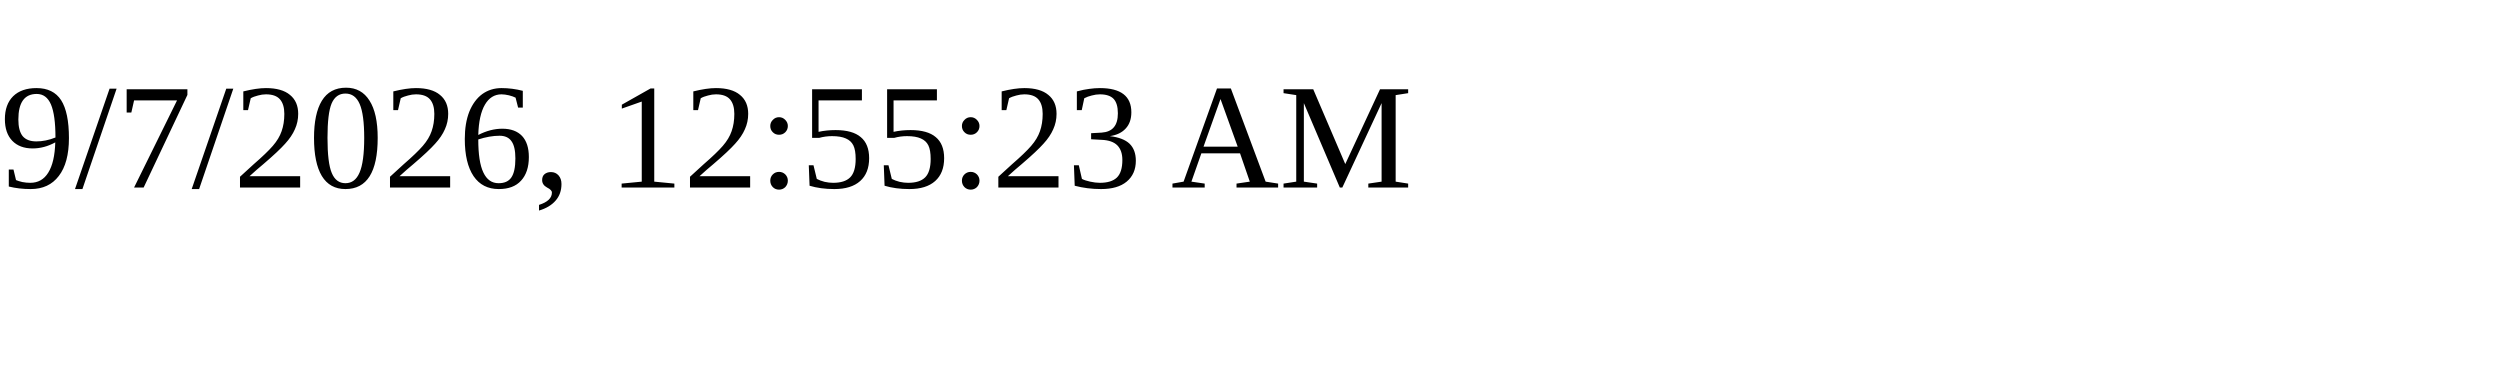
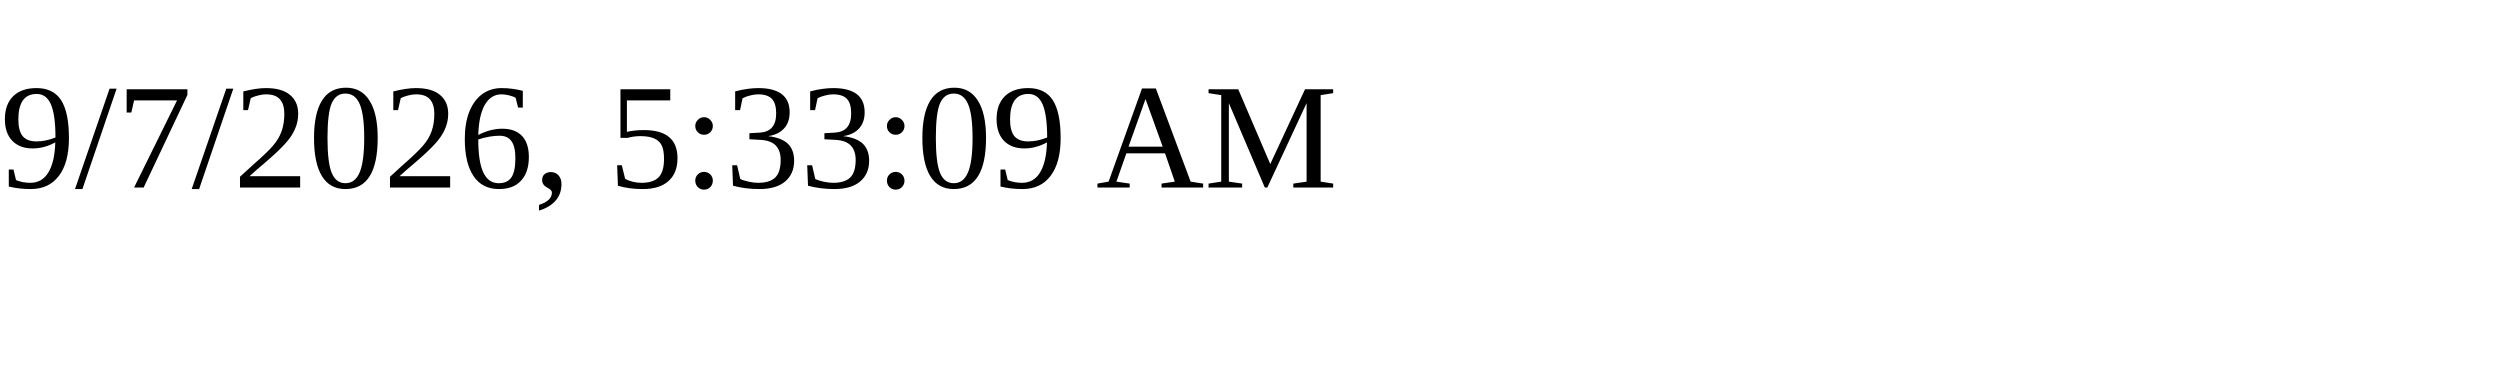
<svg xmlns="http://www.w3.org/2000/svg" height="30" width="200">
-   <text x="0" y="15">9/7/2026, 12:55:23 AM</text>
+   <text x="0" y="15">9/7/2026, 5:33:09 AM</text>
</svg>
